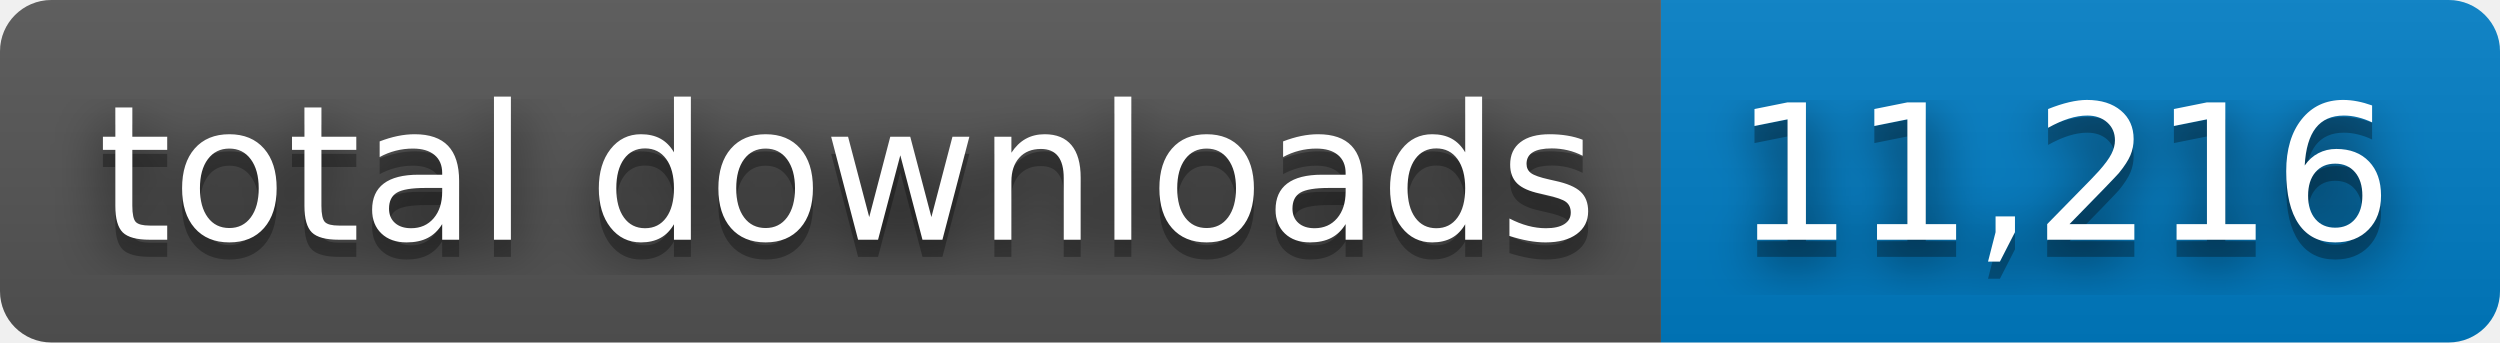
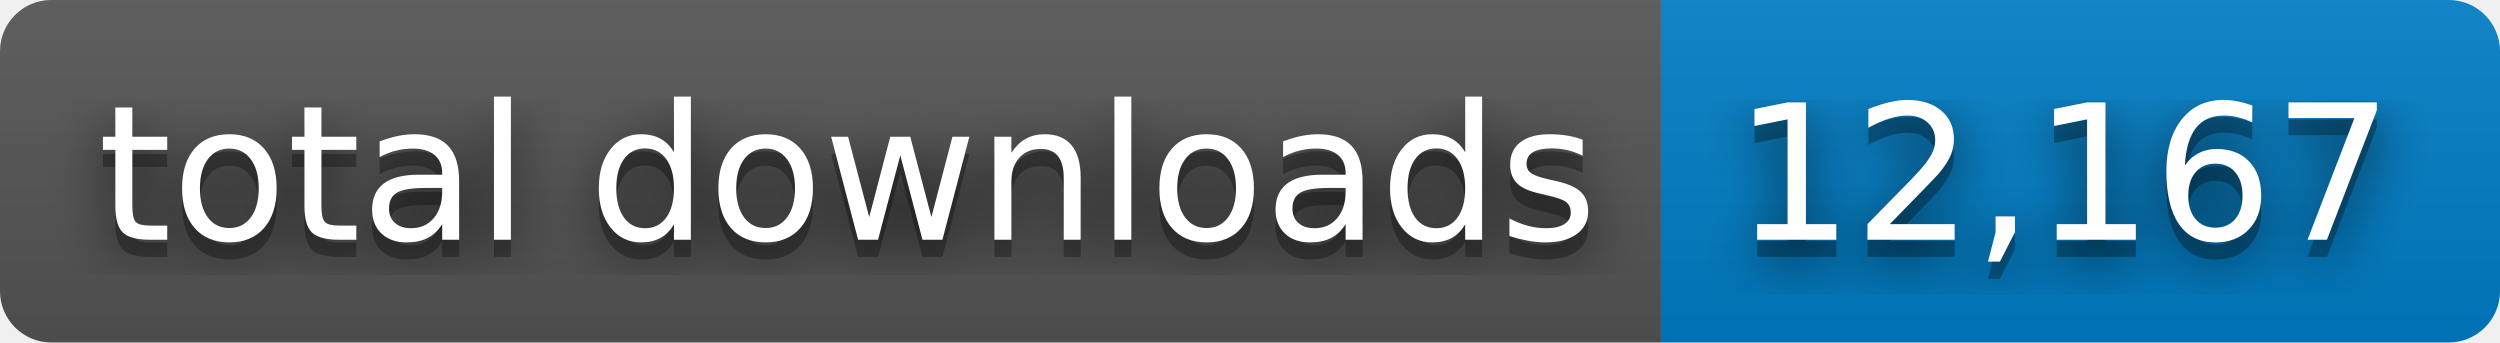
- <svg xmlns="http://www.w3.org/2000/svg" width="146" height="20" role="img" aria-label="total downloads: 11,216">
+ <svg xmlns="http://www.w3.org/2000/svg" width="146" height="20" role="img" aria-label="total downloads: 12,167">
  <filter id="blur">
    <feGaussianBlur stdDeviation="16" />
  </filter>
  <linearGradient id="s" x2="0" y2="100%">
    <stop offset="0" stop-color="#bbb" stop-opacity=".1" />
    <stop offset="1" stop-opacity=".1" />
  </linearGradient>
  <clipPath id="r">
    <rect width="146" height="20" rx="3" />
  </clipPath>
  <g clip-path="url(#r)">
    <rect width="97" height="20" fill="#555" />
    <rect x="97" width="49" height="20" fill="#007ec6" />
    <rect width="146" height="20" fill="url(#s)" />
  </g>
  <g fill="#fff" text-anchor="middle" font-family="Verdana,Geneva,DejaVu Sans,sans-serif" text-rendering="geometricPrecision" font-size="110">
    <g transform="scale(.1)">
      <g aria-hidden="true" fill="#010101">
        <text x="495" y="150" fill-opacity=".8" filter="url(#blur)" textLength="870">total downloads</text>
        <text x="495" y="150" fill-opacity=".3" textLength="870">total downloads</text>
      </g>
      <text x="495" y="140" textLength="870">total downloads</text>
    </g>
    <g transform="scale(.1)">
      <g aria-hidden="true" fill="#010101">
-         <text x="1205" y="150" fill-opacity=".8" filter="url(#blur)" textLength="390">11,216</text>
-         <text x="1205" y="150" fill-opacity=".3" textLength="390">11,216</text>
+         <text x="1205" y="150" fill-opacity=".8" filter="url(#blur)" textLength="390">12,167</text>
+         <text x="1205" y="150" fill-opacity=".3" textLength="390">12,167</text>
      </g>
-       <text x="1205" y="140" textLength="390">11,216</text>
+       <text x="1205" y="140" textLength="390">12,167</text>
    </g>
  </g>
</svg>
